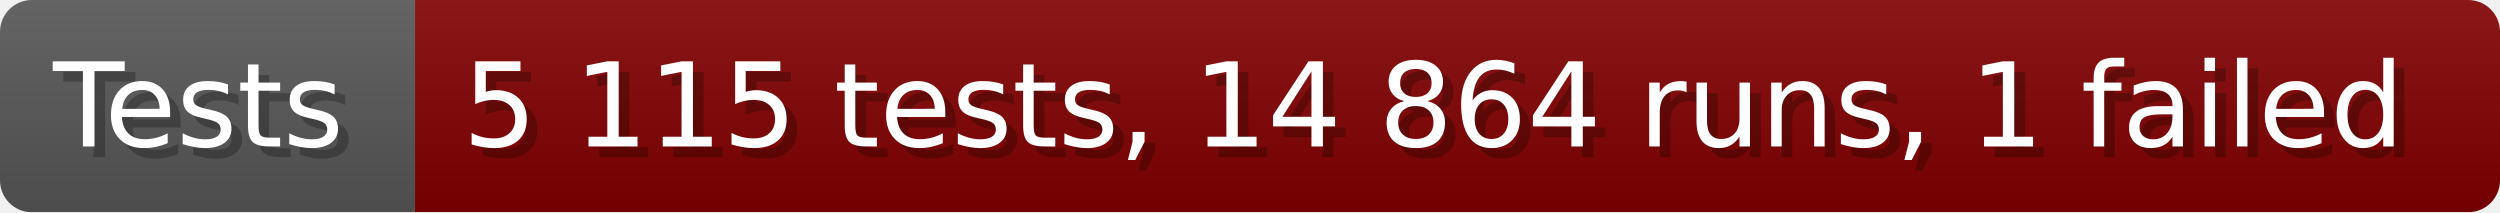
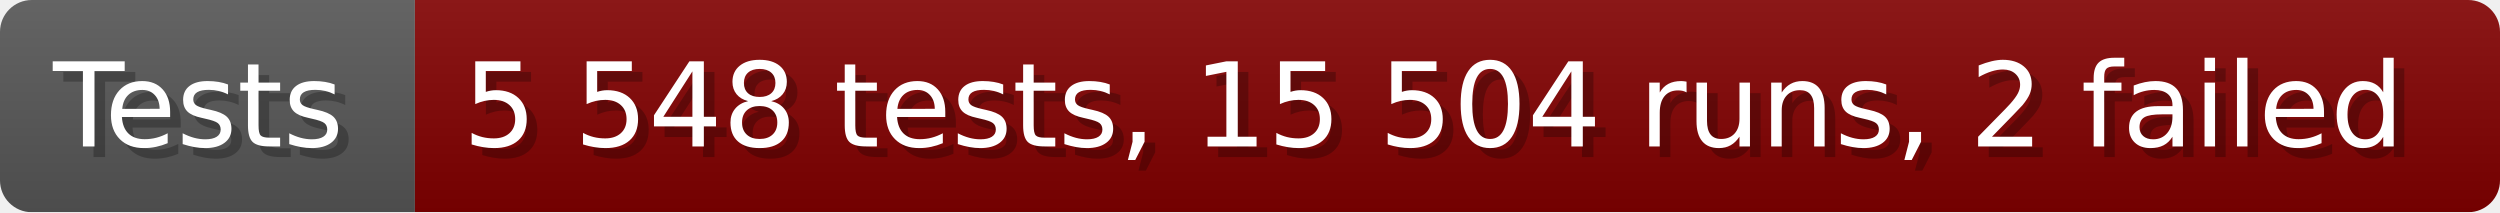
- <svg xmlns="http://www.w3.org/2000/svg" width="235.6" height="20" viewBox="0 0 2356 200" role="img" aria-label="Tests: 5 115 tests, 14 864 runs, 1 failed">
+ <svg xmlns="http://www.w3.org/2000/svg" width="235.6" height="20" viewBox="0 0 2356 200" role="img" aria-label="Tests: 5 548 tests, 15 504 runs, 2 failed">
  <linearGradient id="a" x2="0" y2="100%">
    <stop offset="0" stop-opacity=".1" stop-color="#EEE" />
    <stop offset="1" stop-opacity=".1" />
  </linearGradient>
  <mask id="m">
    <rect width="2356" height="200" rx="30" fill="#FFF" />
  </mask>
  <g mask="url(#m)">
    <rect width="391" height="200" fill="#555" />
    <rect width="1965" height="200" fill="#800000" x="391" />
    <rect width="2356" height="200" fill="url(#a)" />
  </g>
  <g aria-hidden="true" fill="#fff" text-anchor="start" font-family="Verdana,DejaVu Sans,sans-serif" font-size="110">
    <text x="60" y="148" textLength="291" fill="#000" opacity="0.25">Tests</text>
    <text x="50" y="138" textLength="291">Tests</text>
-     <text x="446" y="148" textLength="1865" fill="#000" opacity="0.25">5 115 tests, 14 864 runs, 1 failed</text>
-     <text x="436" y="138" textLength="1865">5 115 tests, 14 864 runs, 1 failed</text>
+     <text x="446" y="148" textLength="1865" fill="#000" opacity="0.25">5 548 tests, 15 504 runs, 2 failed</text>
+     <text x="436" y="138" textLength="1865">5 548 tests, 15 504 runs, 2 failed</text>
  </g>
</svg>
